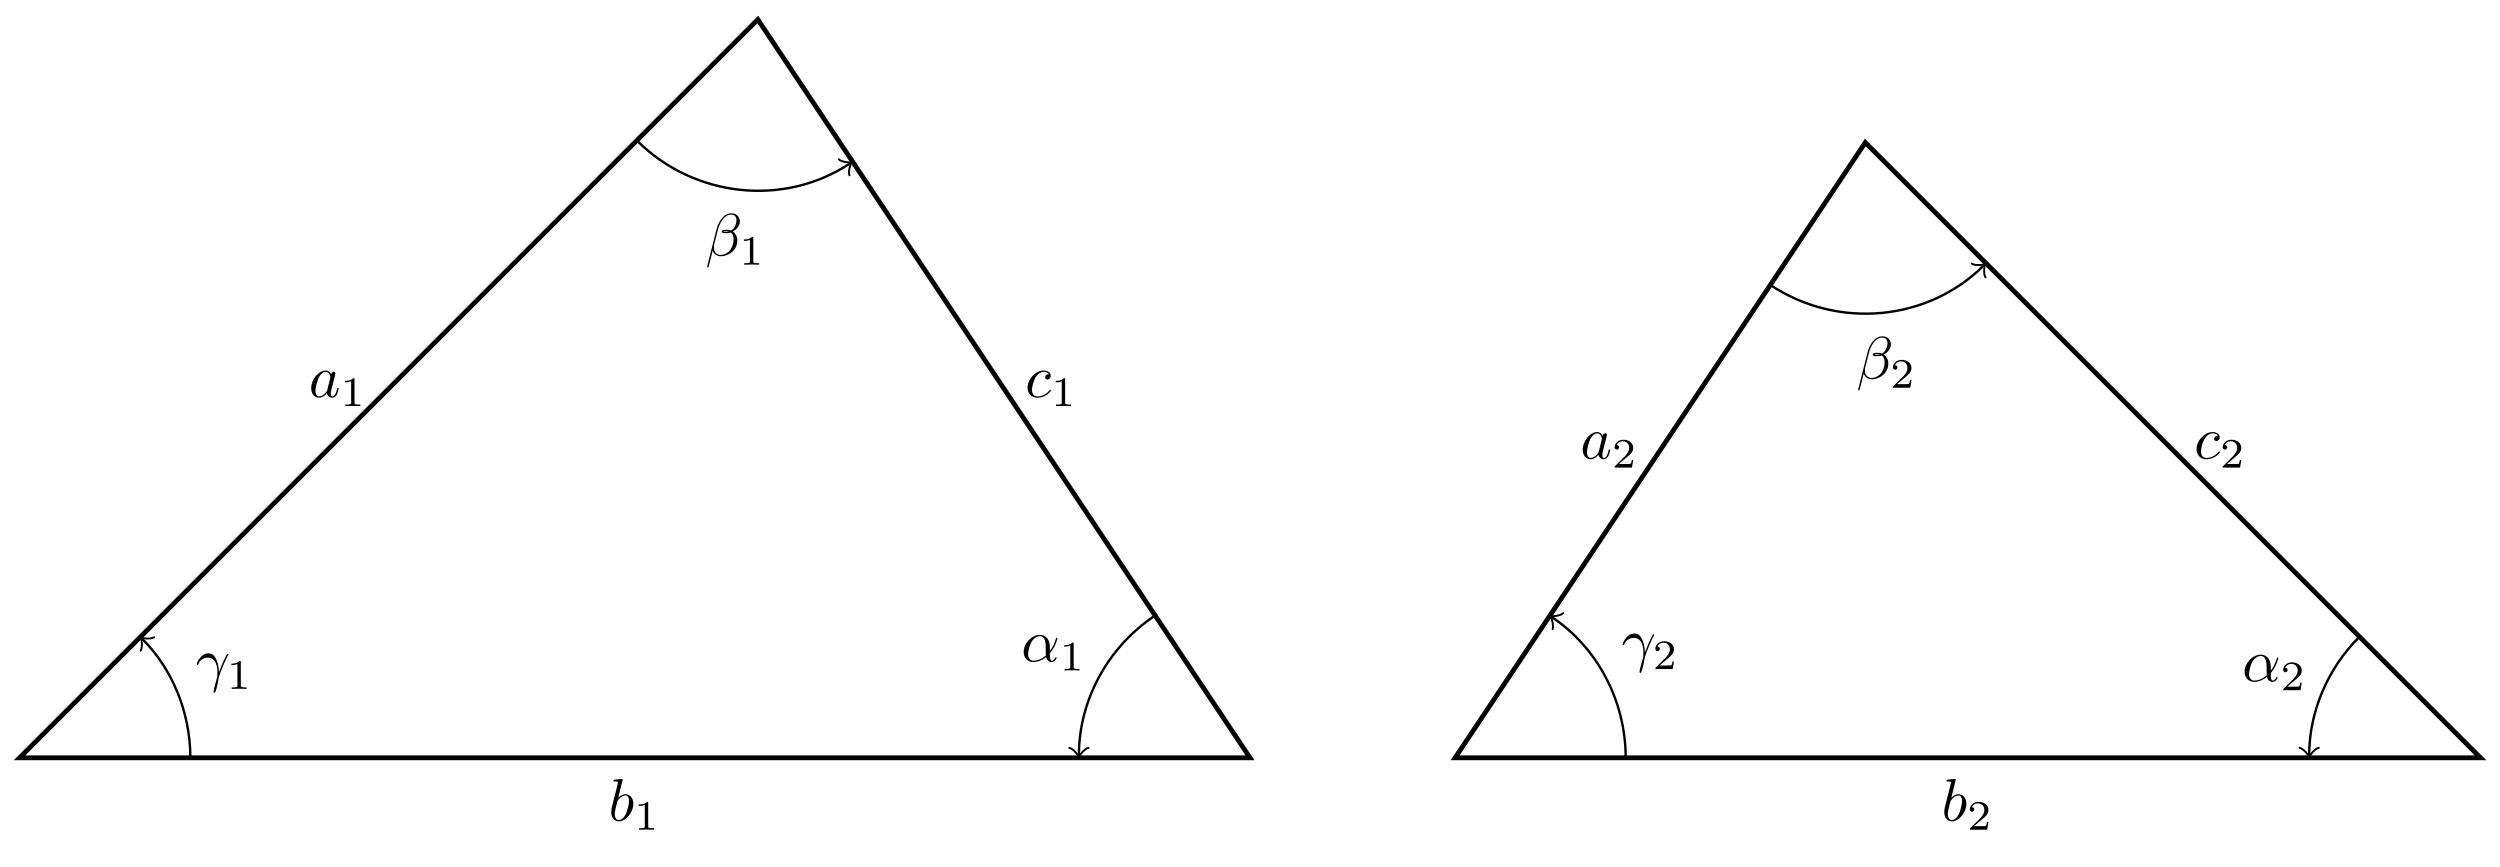
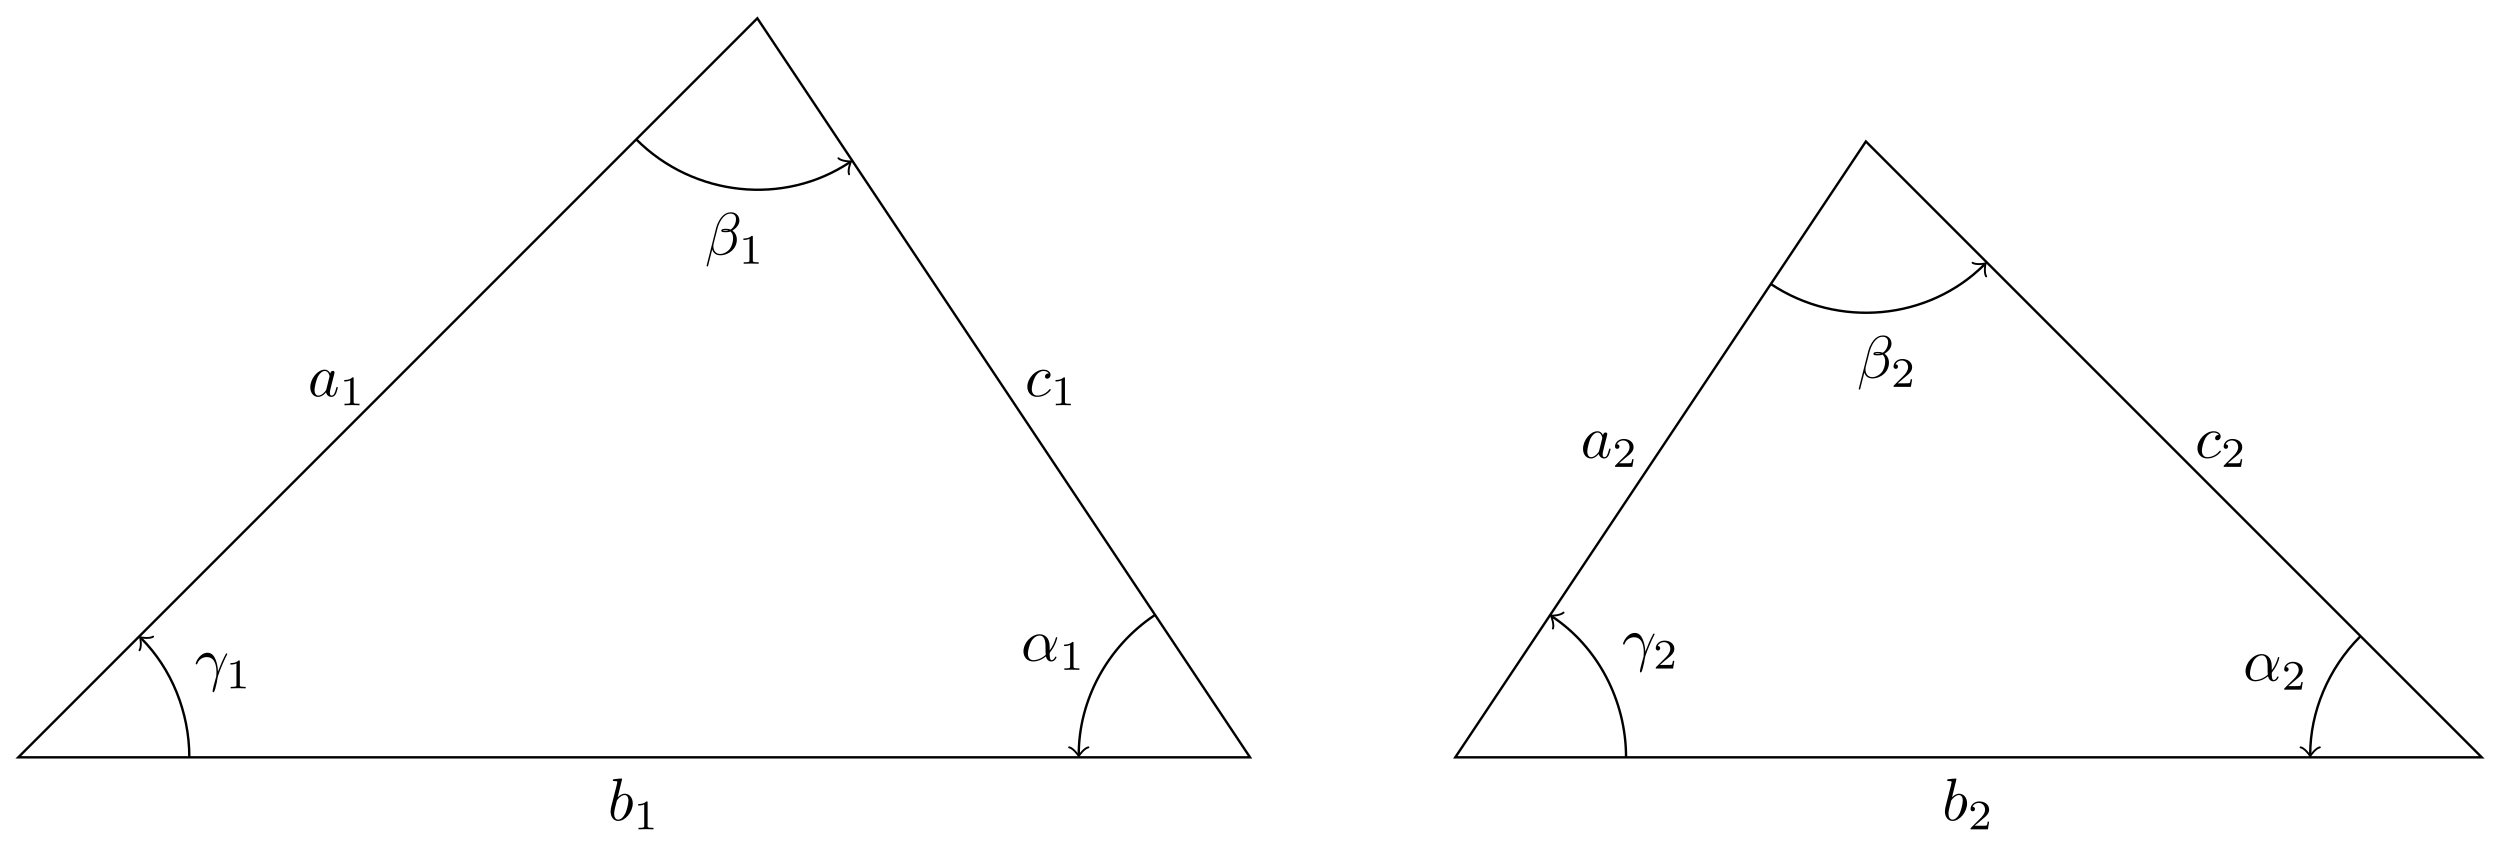
- <svg xmlns="http://www.w3.org/2000/svg" xmlns:xlink="http://www.w3.org/1999/xlink" width="414.733pt" height="143.801pt" viewBox="0 0 414.733 143.801">
+ <svg xmlns="http://www.w3.org/2000/svg" xmlns:xlink="http://www.w3.org/1999/xlink" width="414.334pt" height="143.601pt" viewBox="0 0 414.334 143.601">
  <defs>
    <g>
      <g id="glyph-0-0">
        <path d="M 3.719 -3.766 C 3.531 -4.141 3.25 -4.406 2.797 -4.406 C 1.641 -4.406 0.406 -2.938 0.406 -1.484 C 0.406 -0.547 0.953 0.109 1.719 0.109 C 1.922 0.109 2.422 0.062 3.016 -0.641 C 3.094 -0.219 3.453 0.109 3.922 0.109 C 4.281 0.109 4.5 -0.125 4.672 -0.438 C 4.828 -0.797 4.969 -1.406 4.969 -1.422 C 4.969 -1.531 4.875 -1.531 4.844 -1.531 C 4.75 -1.531 4.734 -1.484 4.703 -1.344 C 4.531 -0.703 4.359 -0.109 3.953 -0.109 C 3.672 -0.109 3.656 -0.375 3.656 -0.562 C 3.656 -0.781 3.672 -0.875 3.781 -1.312 C 3.891 -1.719 3.906 -1.828 4 -2.203 L 4.359 -3.594 C 4.422 -3.875 4.422 -3.891 4.422 -3.938 C 4.422 -4.109 4.312 -4.203 4.141 -4.203 C 3.891 -4.203 3.75 -3.984 3.719 -3.766 Z M 3.078 -1.188 C 3.016 -1 3.016 -0.984 2.875 -0.812 C 2.438 -0.266 2.031 -0.109 1.75 -0.109 C 1.25 -0.109 1.109 -0.656 1.109 -1.047 C 1.109 -1.547 1.422 -2.766 1.656 -3.234 C 1.969 -3.812 2.406 -4.188 2.812 -4.188 C 3.453 -4.188 3.594 -3.375 3.594 -3.312 C 3.594 -3.25 3.578 -3.188 3.562 -3.141 Z M 3.078 -1.188 " />
      </g>
      <g id="glyph-0-1">
        <path d="M 2.375 -6.812 C 2.375 -6.812 2.375 -6.922 2.25 -6.922 C 2.031 -6.922 1.297 -6.844 1.031 -6.812 C 0.953 -6.812 0.844 -6.797 0.844 -6.625 C 0.844 -6.5 0.938 -6.5 1.094 -6.5 C 1.562 -6.5 1.578 -6.438 1.578 -6.328 C 1.578 -6.266 1.5 -5.922 1.453 -5.719 L 0.625 -2.469 C 0.516 -1.969 0.469 -1.797 0.469 -1.453 C 0.469 -0.516 1 0.109 1.734 0.109 C 2.906 0.109 4.141 -1.375 4.141 -2.812 C 4.141 -3.719 3.609 -4.406 2.812 -4.406 C 2.359 -4.406 1.938 -4.109 1.641 -3.812 Z M 1.453 -3.047 C 1.5 -3.266 1.5 -3.281 1.594 -3.391 C 2.078 -4.031 2.531 -4.188 2.797 -4.188 C 3.156 -4.188 3.422 -3.891 3.422 -3.25 C 3.422 -2.656 3.094 -1.516 2.906 -1.141 C 2.578 -0.469 2.125 -0.109 1.734 -0.109 C 1.391 -0.109 1.062 -0.375 1.062 -1.109 C 1.062 -1.312 1.062 -1.5 1.219 -2.125 Z M 1.453 -3.047 " />
      </g>
      <g id="glyph-0-2">
        <path d="M 3.953 -3.781 C 3.781 -3.781 3.656 -3.781 3.516 -3.656 C 3.344 -3.5 3.328 -3.328 3.328 -3.266 C 3.328 -3.016 3.516 -2.906 3.703 -2.906 C 3.984 -2.906 4.25 -3.156 4.25 -3.547 C 4.25 -4.031 3.781 -4.406 3.078 -4.406 C 1.734 -4.406 0.406 -2.984 0.406 -1.578 C 0.406 -0.672 0.984 0.109 2.031 0.109 C 3.453 0.109 4.281 -0.953 4.281 -1.062 C 4.281 -1.125 4.234 -1.203 4.172 -1.203 C 4.109 -1.203 4.094 -1.172 4.031 -1.094 C 3.25 -0.109 2.156 -0.109 2.047 -0.109 C 1.422 -0.109 1.141 -0.594 1.141 -1.203 C 1.141 -1.609 1.344 -2.578 1.688 -3.188 C 2 -3.766 2.547 -4.188 3.094 -4.188 C 3.422 -4.188 3.812 -4.062 3.953 -3.781 Z M 3.953 -3.781 " />
      </g>
      <g id="glyph-0-3">
        <path d="M 4.75 -2.359 C 4.75 -3.922 3.828 -4.406 3.094 -4.406 C 1.719 -4.406 0.406 -2.984 0.406 -1.578 C 0.406 -0.641 1 0.109 2.031 0.109 C 2.656 0.109 3.375 -0.125 4.125 -0.734 C 4.25 -0.203 4.578 0.109 5.031 0.109 C 5.562 0.109 5.875 -0.438 5.875 -0.594 C 5.875 -0.672 5.812 -0.703 5.75 -0.703 C 5.688 -0.703 5.656 -0.672 5.625 -0.594 C 5.438 -0.109 5.078 -0.109 5.062 -0.109 C 4.75 -0.109 4.75 -0.891 4.75 -1.125 C 4.75 -1.328 4.75 -1.359 4.859 -1.469 C 5.797 -2.656 6 -3.812 6 -3.812 C 6 -3.844 5.984 -3.922 5.875 -3.922 C 5.781 -3.922 5.781 -3.891 5.734 -3.703 C 5.547 -3.078 5.219 -2.328 4.75 -1.734 Z M 4.094 -0.984 C 3.203 -0.219 2.438 -0.109 2.047 -0.109 C 1.453 -0.109 1.141 -0.562 1.141 -1.203 C 1.141 -1.688 1.406 -2.766 1.719 -3.266 C 2.188 -4 2.734 -4.188 3.078 -4.188 C 4.062 -4.188 4.062 -2.875 4.062 -2.109 C 4.062 -1.734 4.062 -1.156 4.094 -0.984 Z M 4.094 -0.984 " />
      </g>
      <g id="glyph-0-4">
        <path d="M 5.734 -5.672 C 5.734 -6.422 5.188 -7.031 4.375 -7.031 C 3.797 -7.031 3.516 -6.875 3.172 -6.625 C 2.625 -6.219 2.078 -5.25 1.891 -4.5 L 0.297 1.828 C 0.297 1.875 0.344 1.938 0.422 1.938 C 0.5 1.938 0.531 1.906 0.531 1.891 L 1.234 -0.875 C 1.422 -0.266 1.859 0.094 2.594 0.094 C 3.312 0.094 4.062 -0.25 4.516 -0.688 C 5 -1.141 5.312 -1.781 5.312 -2.516 C 5.312 -3.234 4.938 -3.766 4.578 -4 C 5.156 -4.344 5.734 -4.953 5.734 -5.672 Z M 3.938 -4.016 C 3.812 -3.969 3.703 -3.953 3.453 -3.953 C 3.312 -3.953 3.125 -3.938 3.016 -3.984 C 3.047 -4.094 3.406 -4.062 3.516 -4.062 C 3.719 -4.062 3.812 -4.062 3.938 -4.016 Z M 5.172 -5.906 C 5.172 -5.203 4.797 -4.484 4.281 -4.172 C 4 -4.281 3.812 -4.297 3.516 -4.297 C 3.297 -4.297 2.734 -4.312 2.734 -3.984 C 2.734 -3.703 3.25 -3.734 3.422 -3.734 C 3.797 -3.734 3.953 -3.734 4.25 -3.859 C 4.625 -3.5 4.672 -3.188 4.688 -2.734 C 4.703 -2.156 4.469 -1.406 4.188 -1.016 C 3.797 -0.484 3.125 -0.125 2.562 -0.125 C 1.797 -0.125 1.422 -0.703 1.422 -1.406 C 1.422 -1.5 1.422 -1.656 1.469 -1.844 L 2.109 -4.359 C 2.328 -5.219 3.047 -6.812 4.25 -6.812 C 4.828 -6.812 5.172 -6.5 5.172 -5.906 Z M 5.172 -5.906 " />
      </g>
      <g id="glyph-0-5">
        <path d="M 0.406 -2.531 C 0.797 -3.672 1.891 -3.688 2 -3.688 C 3.5 -3.688 3.609 -1.938 3.609 -1.156 C 3.609 -0.547 3.562 -0.375 3.484 -0.172 C 3.266 0.547 2.969 1.703 2.969 1.969 C 2.969 2.078 3.016 2.141 3.094 2.141 C 3.234 2.141 3.312 1.922 3.422 1.547 C 3.656 0.703 3.75 0.141 3.781 -0.172 C 3.812 -0.297 3.828 -0.422 3.875 -0.562 C 4.188 -1.547 4.828 -3.031 5.219 -3.812 C 5.297 -3.938 5.406 -4.156 5.406 -4.203 C 5.406 -4.297 5.312 -4.297 5.297 -4.297 C 5.266 -4.297 5.203 -4.297 5.172 -4.234 C 4.656 -3.281 4.25 -2.281 3.859 -1.281 C 3.844 -1.578 3.844 -2.344 3.453 -3.312 C 3.203 -3.922 2.812 -4.406 2.125 -4.406 C 0.875 -4.406 0.172 -2.891 0.172 -2.578 C 0.172 -2.484 0.266 -2.484 0.375 -2.484 Z M 0.406 -2.531 " />
      </g>
      <g id="glyph-1-0">
        <path d="M 2.328 -4.438 C 2.328 -4.625 2.328 -4.625 2.125 -4.625 C 1.672 -4.188 1.047 -4.188 0.766 -4.188 L 0.766 -3.938 C 0.922 -3.938 1.391 -3.938 1.766 -4.125 L 1.766 -0.578 C 1.766 -0.344 1.766 -0.25 1.078 -0.25 L 0.812 -0.25 L 0.812 0 C 0.938 0 1.797 -0.031 2.047 -0.031 C 2.266 -0.031 3.141 0 3.297 0 L 3.297 -0.25 L 3.031 -0.25 C 2.328 -0.25 2.328 -0.344 2.328 -0.578 Z M 2.328 -4.438 " />
      </g>
      <g id="glyph-1-1">
        <path d="M 3.516 -1.266 L 3.281 -1.266 C 3.266 -1.109 3.188 -0.703 3.094 -0.641 C 3.047 -0.594 2.516 -0.594 2.406 -0.594 L 1.125 -0.594 C 1.859 -1.234 2.109 -1.438 2.516 -1.766 C 3.031 -2.172 3.516 -2.609 3.516 -3.266 C 3.516 -4.109 2.781 -4.625 1.891 -4.625 C 1.031 -4.625 0.438 -4.016 0.438 -3.375 C 0.438 -3.031 0.734 -2.984 0.812 -2.984 C 0.969 -2.984 1.172 -3.109 1.172 -3.359 C 1.172 -3.484 1.125 -3.734 0.766 -3.734 C 0.984 -4.219 1.453 -4.375 1.781 -4.375 C 2.484 -4.375 2.844 -3.828 2.844 -3.266 C 2.844 -2.656 2.406 -2.188 2.188 -1.938 L 0.516 -0.266 C 0.438 -0.203 0.438 -0.188 0.438 0 L 3.312 0 Z M 3.516 -1.266 " />
      </g>
    </g>
    <clipPath id="clip-0">
-       <path clip-rule="nonzero" d="M 230 12 L 414.734 12 L 414.734 137 L 230 137 Z M 230 12 " />
+       <path clip-rule="nonzero" d="M 235 17 L 414.336 17 L 414.336 132 L 235 132 Z M 235 17 " />
    </clipPath>
  </defs>
-   <path fill="none" stroke-width="0.797" stroke-linecap="butt" stroke-linejoin="miter" stroke="rgb(0%, 0%, 0%)" stroke-opacity="1" stroke-miterlimit="10" d="M 0.001 -0.002 L 122.482 122.483 L 204.134 -0.002 Z M 0.001 -0.002 " transform="matrix(1, 0, 0, -1, 3.233, 125.713)" />
+   <path fill="none" stroke-width="0.399" stroke-linecap="butt" stroke-linejoin="miter" stroke="rgb(0%, 0%, 0%)" stroke-opacity="1" stroke-miterlimit="10" d="M 0.001 0.001 L 122.482 122.482 L 204.134 0.001 Z M 0.001 0.001 " transform="matrix(1, 0, 0, -1, 3.034, 125.513)" />
  <g clip-path="url(#clip-0)">
-     <path fill="none" stroke-width="0.797" stroke-linecap="butt" stroke-linejoin="miter" stroke="rgb(0%, 0%, 0%)" stroke-opacity="1" stroke-miterlimit="10" d="M 238.158 -0.002 L 306.204 102.068 L 408.271 -0.002 Z M 238.158 -0.002 " transform="matrix(1, 0, 0, -1, 3.233, 125.713)" />
+     <path fill="none" stroke-width="0.399" stroke-linecap="butt" stroke-linejoin="miter" stroke="rgb(0%, 0%, 0%)" stroke-opacity="1" stroke-miterlimit="10" d="M 238.157 0.001 L 306.204 102.068 L 408.271 0.001 Z M 238.157 0.001 " transform="matrix(1, 0, 0, -1, 3.034, 125.513)" />
  </g>
  <g fill="rgb(0%, 0%, 0%)" fill-opacity="1">
-     <use xlink:href="#glyph-0-0" x="51.218" y="65.871" />
+     <use xlink:href="#glyph-0-0" x="51.018" y="65.671" />
  </g>
  <g fill="rgb(0%, 0%, 0%)" fill-opacity="1">
-     <use xlink:href="#glyph-1-0" x="56.484" y="67.365" />
+     <use xlink:href="#glyph-1-0" x="56.285" y="67.165" />
  </g>
  <g fill="rgb(0%, 0%, 0%)" fill-opacity="1">
-     <use xlink:href="#glyph-0-1" x="100.927" y="136.151" />
+     <use xlink:href="#glyph-0-1" x="100.728" y="135.951" />
  </g>
  <g fill="rgb(0%, 0%, 0%)" fill-opacity="1">
-     <use xlink:href="#glyph-1-0" x="105.203" y="137.646" />
+     <use xlink:href="#glyph-1-0" x="105.004" y="137.446" />
  </g>
  <g fill="rgb(0%, 0%, 0%)" fill-opacity="1">
-     <use xlink:href="#glyph-0-2" x="170.059" y="65.871" />
+     <use xlink:href="#glyph-0-2" x="169.86" y="65.671" />
  </g>
  <g fill="rgb(0%, 0%, 0%)" fill-opacity="1">
-     <use xlink:href="#glyph-1-0" x="174.371" y="67.365" />
+     <use xlink:href="#glyph-1-0" x="174.171" y="67.165" />
  </g>
  <g fill="rgb(0%, 0%, 0%)" fill-opacity="1">
-     <use xlink:href="#glyph-0-0" x="262.155" y="76.077" />
+     <use xlink:href="#glyph-0-0" x="261.956" y="75.877" />
  </g>
  <g fill="rgb(0%, 0%, 0%)" fill-opacity="1">
-     <use xlink:href="#glyph-1-1" x="267.422" y="77.572" />
+     <use xlink:href="#glyph-1-1" x="267.222" y="77.372" />
  </g>
  <g fill="rgb(0%, 0%, 0%)" fill-opacity="1">
-     <use xlink:href="#glyph-0-1" x="322.071" y="136.151" />
+     <use xlink:href="#glyph-0-1" x="321.872" y="135.951" />
  </g>
  <g fill="rgb(0%, 0%, 0%)" fill-opacity="1">
-     <use xlink:href="#glyph-1-1" x="326.347" y="137.646" />
+     <use xlink:href="#glyph-1-1" x="326.148" y="137.446" />
  </g>
  <g fill="rgb(0%, 0%, 0%)" fill-opacity="1">
-     <use xlink:href="#glyph-0-2" x="363.986" y="76.077" />
+     <use xlink:href="#glyph-0-2" x="363.787" y="75.877" />
  </g>
  <g fill="rgb(0%, 0%, 0%)" fill-opacity="1">
-     <use xlink:href="#glyph-1-1" x="368.297" y="77.572" />
+     <use xlink:href="#glyph-1-1" x="368.098" y="77.372" />
  </g>
-   <path fill="none" stroke-width="0.399" stroke-linecap="butt" stroke-linejoin="miter" stroke="rgb(0%, 0%, 0%)" stroke-opacity="1" stroke-miterlimit="10" d="M 188.372 23.584 C 180.49 18.33 175.751 9.475 175.751 0.459 " transform="matrix(1, 0, 0, -1, 3.233, 125.713)" />
-   <path fill="none" stroke-width="0.319" stroke-linecap="round" stroke-linejoin="round" stroke="rgb(0%, 0%, 0%)" stroke-opacity="1" stroke-miterlimit="10" d="M -1.196 1.595 C -1.095 0.998 -0.001 0.099 0.3 0.002 C -0.001 -0.1 -1.095 -0.994 -1.196 -1.596 " transform="matrix(0, 1, 1, 0, 178.9827, 125.2547)" />
+   <path fill="none" stroke-width="0.399" stroke-linecap="butt" stroke-linejoin="miter" stroke="rgb(0%, 0%, 0%)" stroke-opacity="1" stroke-miterlimit="10" d="M 188.372 23.583 C 180.489 18.329 175.751 9.474 175.751 0.458 " transform="matrix(1, 0, 0, -1, 3.034, 125.513)" />
+   <path fill="none" stroke-width="0.319" stroke-linecap="round" stroke-linejoin="round" stroke="rgb(0%, 0%, 0%)" stroke-opacity="1" stroke-miterlimit="10" d="M -1.195 1.595 C -1.098 0.998 -0 0.099 0.301 0.001 C -0 -0.1 -1.098 -0.995 -1.195 -1.592 " transform="matrix(0, 1, 1, 0, 178.7837, 125.0547)" />
  <g fill="rgb(0%, 0%, 0%)" fill-opacity="1">
-     <use xlink:href="#glyph-0-3" x="169.416" y="109.723" />
+     <use xlink:href="#glyph-0-3" x="169.217" y="109.523" />
  </g>
  <g fill="rgb(0%, 0%, 0%)" fill-opacity="1">
-     <use xlink:href="#glyph-1-0" x="175.789" y="111.218" />
+     <use xlink:href="#glyph-1-0" x="175.59" y="111.018" />
  </g>
-   <path fill="none" stroke-width="0.399" stroke-linecap="butt" stroke-linejoin="miter" stroke="rgb(0%, 0%, 0%)" stroke-opacity="1" stroke-miterlimit="10" d="M 102.412 102.412 C 111.966 92.858 126.939 91.377 137.798 98.619 " transform="matrix(1, 0, 0, -1, 3.233, 125.713)" />
-   <path fill="none" stroke-width="0.319" stroke-linecap="round" stroke-linejoin="round" stroke="rgb(0%, 0%, 0%)" stroke-opacity="1" stroke-miterlimit="10" d="M -1.196 1.596 C -1.098 0.996 -0.001 0.1 0.299 -0.001 C -0.001 -0.097 -1.097 -0.995 -1.194 -1.592 " transform="matrix(0.83202, -0.55466, -0.55466, -0.83202, 141.0325, 27.0946)" />
+   <path fill="none" stroke-width="0.399" stroke-linecap="butt" stroke-linejoin="miter" stroke="rgb(0%, 0%, 0%)" stroke-opacity="1" stroke-miterlimit="10" d="M 102.415 102.411 C 111.966 92.861 126.939 91.376 137.798 98.618 " transform="matrix(1, 0, 0, -1, 3.034, 125.513)" />
+   <path fill="none" stroke-width="0.319" stroke-linecap="round" stroke-linejoin="round" stroke="rgb(0%, 0%, 0%)" stroke-opacity="1" stroke-miterlimit="10" d="M -1.196 1.596 C -1.097 0.999 -0.001 0.099 0.298 -0.001 C 0.002 -0.1 -1.098 -0.996 -1.195 -1.593 " transform="matrix(0.83202, -0.55466, -0.55466, -0.83202, 140.8334, 26.8946)" />
  <g fill="rgb(0%, 0%, 0%)" fill-opacity="1">
-     <use xlink:href="#glyph-0-4" x="117.006" y="42.417" />
+     <use xlink:href="#glyph-0-4" x="116.807" y="42.217" />
  </g>
  <g fill="rgb(0%, 0%, 0%)" fill-opacity="1">
-     <use xlink:href="#glyph-1-0" x="122.641" y="43.911" />
+     <use xlink:href="#glyph-1-0" x="122.442" y="43.711" />
  </g>
-   <path fill="none" stroke-width="0.399" stroke-linecap="butt" stroke-linejoin="miter" stroke="rgb(0%, 0%, 0%)" stroke-opacity="1" stroke-miterlimit="10" d="M 28.345 -0.002 C 28.345 7.518 25.361 14.729 20.369 19.721 " transform="matrix(1, 0, 0, -1, 3.233, 125.713)" />
-   <path fill="none" stroke-width="0.319" stroke-linecap="round" stroke-linejoin="round" stroke="rgb(0%, 0%, 0%)" stroke-opacity="1" stroke-miterlimit="10" d="M -1.196 1.593 C -1.096 0.996 0 0.099 0.299 -0.001 C 0 -0.1 -1.096 -0.998 -1.196 -1.594 " transform="matrix(-0.7071, -0.7071, -0.7071, 0.7071, 23.60127, 105.9928)" />
+   <path fill="none" stroke-width="0.399" stroke-linecap="butt" stroke-linejoin="miter" stroke="rgb(0%, 0%, 0%)" stroke-opacity="1" stroke-miterlimit="10" d="M 28.345 0.001 C 28.345 7.517 25.361 14.728 20.368 19.72 " transform="matrix(1, 0, 0, -1, 3.034, 125.513)" />
+   <path fill="none" stroke-width="0.319" stroke-linecap="round" stroke-linejoin="round" stroke="rgb(0%, 0%, 0%)" stroke-opacity="1" stroke-miterlimit="10" d="M -1.196 1.594 C -1.097 0.997 -0 0.099 0.298 0 C -0 -0.099 -1.097 -0.997 -1.196 -1.594 " transform="matrix(-0.7071, -0.7071, -0.7071, 0.7071, 23.40227, 105.7928)" />
  <g fill="rgb(0%, 0%, 0%)" fill-opacity="1">
-     <use xlink:href="#glyph-0-5" x="32.463" y="112.788" />
+     <use xlink:href="#glyph-0-5" x="32.264" y="112.588" />
  </g>
  <g fill="rgb(0%, 0%, 0%)" fill-opacity="1">
-     <use xlink:href="#glyph-1-0" x="37.621" y="114.282" />
+     <use xlink:href="#glyph-1-0" x="37.422" y="114.082" />
  </g>
-   <path fill="none" stroke-width="0.399" stroke-linecap="butt" stroke-linejoin="miter" stroke="rgb(0%, 0%, 0%)" stroke-opacity="1" stroke-miterlimit="10" d="M 388.15 20.045 C 382.833 14.729 379.845 7.518 379.845 0.459 " transform="matrix(1, 0, 0, -1, 3.233, 125.713)" />
-   <path fill="none" stroke-width="0.319" stroke-linecap="round" stroke-linejoin="round" stroke="rgb(0%, 0%, 0%)" stroke-opacity="1" stroke-miterlimit="10" d="M -1.196 1.593 C -1.095 0.995 -0.001 0.1 0.3 -0.001 C -0.001 -0.099 -1.095 -0.997 -1.196 -1.595 " transform="matrix(0, 1, 1, 0, 383.0792, 125.2547)" />
+   <path fill="none" stroke-width="0.399" stroke-linecap="butt" stroke-linejoin="miter" stroke="rgb(0%, 0%, 0%)" stroke-opacity="1" stroke-miterlimit="10" d="M 388.15 20.044 C 382.833 14.728 379.845 7.517 379.845 0.458 " transform="matrix(1, 0, 0, -1, 3.034, 125.513)" />
+   <path fill="none" stroke-width="0.319" stroke-linecap="round" stroke-linejoin="round" stroke="rgb(0%, 0%, 0%)" stroke-opacity="1" stroke-miterlimit="10" d="M -1.195 1.592 C -1.098 0.995 -0 0.1 0.301 -0.001 C -0 -0.099 -1.098 -0.997 -1.195 -1.595 " transform="matrix(0, 1, 1, 0, 382.8802, 125.0547)" />
  <g fill="rgb(0%, 0%, 0%)" fill-opacity="1">
-     <use xlink:href="#glyph-0-3" x="371.955" y="113.009" />
+     <use xlink:href="#glyph-0-3" x="371.756" y="112.809" />
  </g>
  <g fill="rgb(0%, 0%, 0%)" fill-opacity="1">
-     <use xlink:href="#glyph-1-1" x="378.329" y="114.504" />
+     <use xlink:href="#glyph-1-1" x="378.129" y="114.304" />
  </g>
-   <path fill="none" stroke-width="0.399" stroke-linecap="butt" stroke-linejoin="miter" stroke="rgb(0%, 0%, 0%)" stroke-opacity="1" stroke-miterlimit="10" d="M 290.423 78.463 C 301.662 70.967 316.634 72.451 325.865 81.682 " transform="matrix(1, 0, 0, -1, 3.233, 125.713)" />
-   <path fill="none" stroke-width="0.319" stroke-linecap="round" stroke-linejoin="round" stroke="rgb(0%, 0%, 0%)" stroke-opacity="1" stroke-miterlimit="10" d="M -1.195 1.595 C -1.096 0.999 0.001 0.101 0.299 0.001 C 0.001 -0.098 -1.096 -0.996 -1.195 -1.592 " transform="matrix(0.7071, -0.7071, -0.7071, -0.7071, 329.0979, 44.03304)" />
+   <path fill="none" stroke-width="0.399" stroke-linecap="butt" stroke-linejoin="miter" stroke="rgb(0%, 0%, 0%)" stroke-opacity="1" stroke-miterlimit="10" d="M 290.423 78.462 C 301.665 70.97 316.634 72.451 325.864 81.681 " transform="matrix(1, 0, 0, -1, 3.034, 125.513)" />
+   <path fill="none" stroke-width="0.319" stroke-linecap="round" stroke-linejoin="round" stroke="rgb(0%, 0%, 0%)" stroke-opacity="1" stroke-miterlimit="10" d="M -1.196 1.595 C -1.096 0.998 0 0.1 0.299 0.001 C 0 -0.098 -1.096 -0.996 -1.196 -1.593 " transform="matrix(0.7071, -0.7071, -0.7071, -0.7071, 328.8989, 43.83304)" />
  <g fill="rgb(0%, 0%, 0%)" fill-opacity="1">
-     <use xlink:href="#glyph-0-4" x="307.952" y="62.826" />
+     <use xlink:href="#glyph-0-4" x="307.753" y="62.626" />
  </g>
  <g fill="rgb(0%, 0%, 0%)" fill-opacity="1">
-     <use xlink:href="#glyph-1-1" x="313.587" y="64.32" />
+     <use xlink:href="#glyph-1-1" x="313.388" y="64.12" />
  </g>
-   <path fill="none" stroke-width="0.399" stroke-linecap="butt" stroke-linejoin="miter" stroke="rgb(0%, 0%, 0%)" stroke-opacity="1" stroke-miterlimit="10" d="M 266.458 -0.002 C 266.458 9.475 261.72 18.33 254.216 23.33 " transform="matrix(1, 0, 0, -1, 3.233, 125.713)" />
-   <path fill="none" stroke-width="0.319" stroke-linecap="round" stroke-linejoin="round" stroke="rgb(0%, 0%, 0%)" stroke-opacity="1" stroke-miterlimit="10" d="M -1.197 1.593 C -1.096 0.998 0 0.1 0.298 -0.002 C 0 -0.098 -1.095 -0.997 -1.195 -1.594 " transform="matrix(-0.83202, -0.55466, -0.55466, 0.83202, 257.4501, 102.3822)" />
+   <path fill="none" stroke-width="0.399" stroke-linecap="butt" stroke-linejoin="miter" stroke="rgb(0%, 0%, 0%)" stroke-opacity="1" stroke-miterlimit="10" d="M 266.458 0.001 C 266.458 9.474 261.72 18.329 254.216 23.329 " transform="matrix(1, 0, 0, -1, 3.034, 125.513)" />
+   <path fill="none" stroke-width="0.319" stroke-linecap="round" stroke-linejoin="round" stroke="rgb(0%, 0%, 0%)" stroke-opacity="1" stroke-miterlimit="10" d="M -1.197 1.593 C -1.094 0.995 0 0.1 0.298 -0.002 C 0.002 -0.1 -1.095 -0.996 -1.195 -1.593 " transform="matrix(-0.83202, -0.55466, -0.55466, 0.83202, 257.2511, 102.1822)" />
  <g fill="rgb(0%, 0%, 0%)" fill-opacity="1">
-     <use xlink:href="#glyph-0-5" x="269.018" y="109.503" />
+     <use xlink:href="#glyph-0-5" x="268.819" y="109.303" />
  </g>
  <g fill="rgb(0%, 0%, 0%)" fill-opacity="1">
-     <use xlink:href="#glyph-1-1" x="274.176" y="110.997" />
+     <use xlink:href="#glyph-1-1" x="273.977" y="110.797" />
  </g>
</svg>
